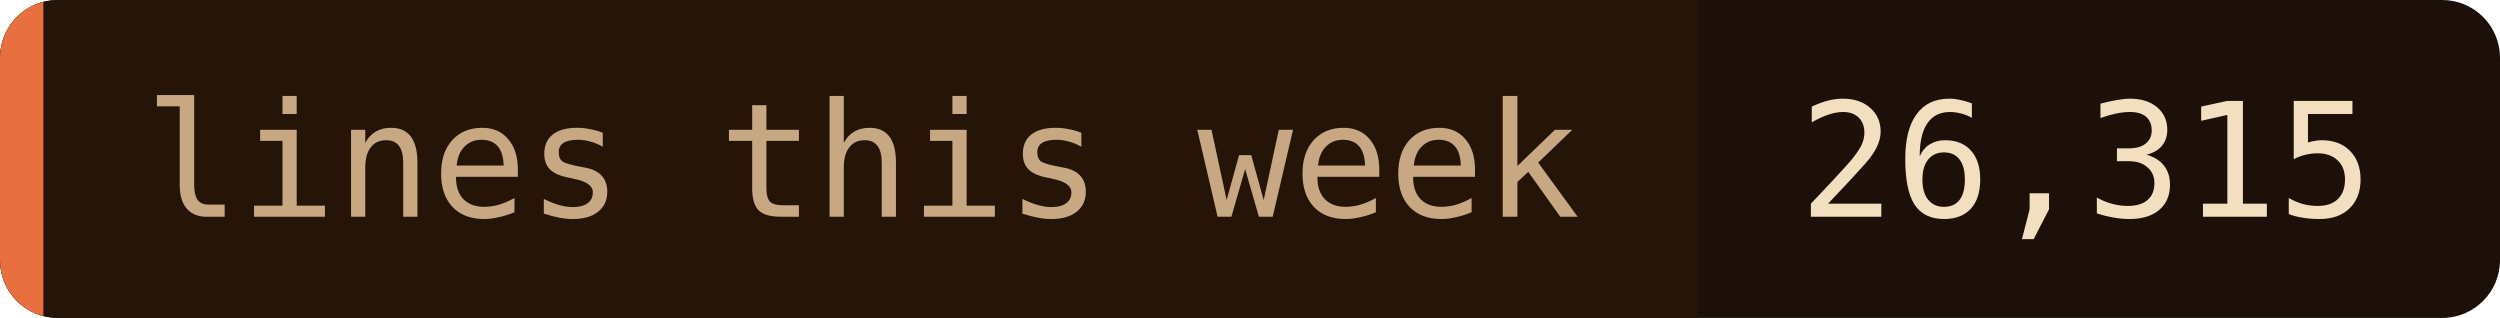
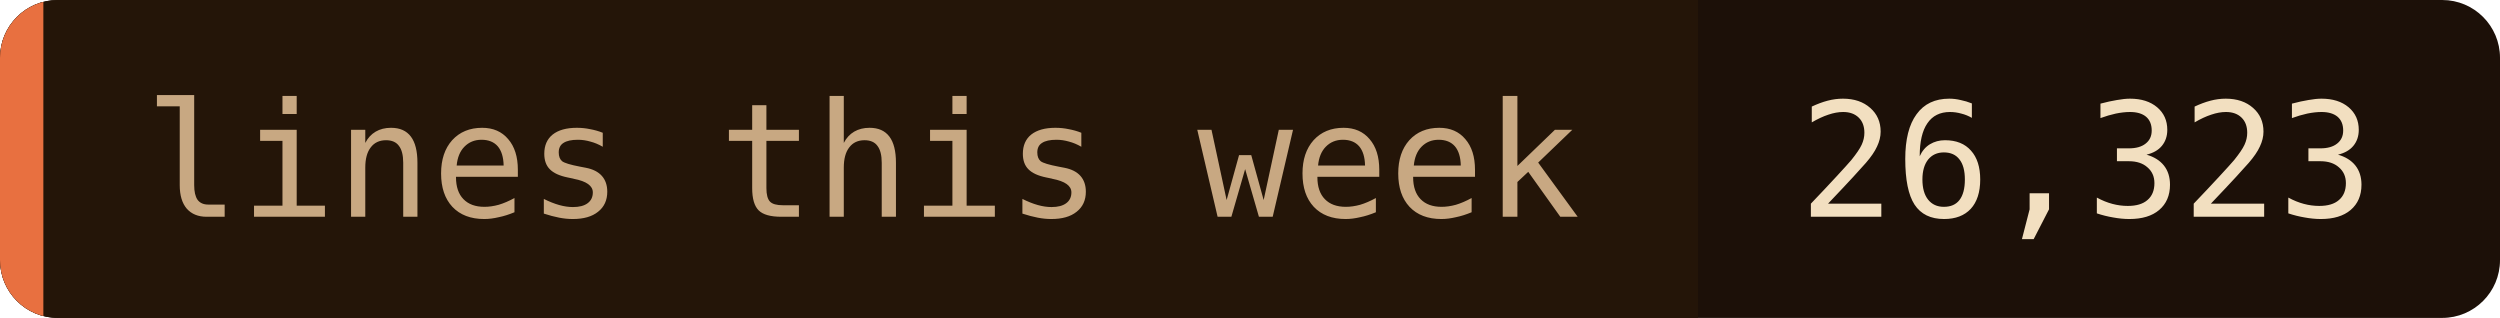
- <svg xmlns="http://www.w3.org/2000/svg" width="173" height="22" role="img" aria-label="lines this week: 26,315">
+ <svg xmlns="http://www.w3.org/2000/svg" width="173" height="22" role="img" aria-label="lines this week: 26,323">
  <clipPath id="c">
    <rect width="173" height="22" rx="4" />
  </clipPath>
  <g clip-path="url(#c)">
    <rect width="173" height="22" fill="#1c1008" />
    <rect width="117.5" height="22" fill="#241508" />
    <rect width="3" height="22" fill="#e87040" />
  </g>
  <g font-family="'JetBrains Mono', 'Fira Code', ui-monospace, SFMono-Regular, Menlo, monospace" font-size="11">
    <text x="10" y="15" fill="#c8a882">lines this week</text>
-     <text x="124.5" y="15" fill="#f2dfc0">26,315</text>
+     <text x="124.5" y="15" fill="#f2dfc0">26,323</text>
  </g>
</svg>
